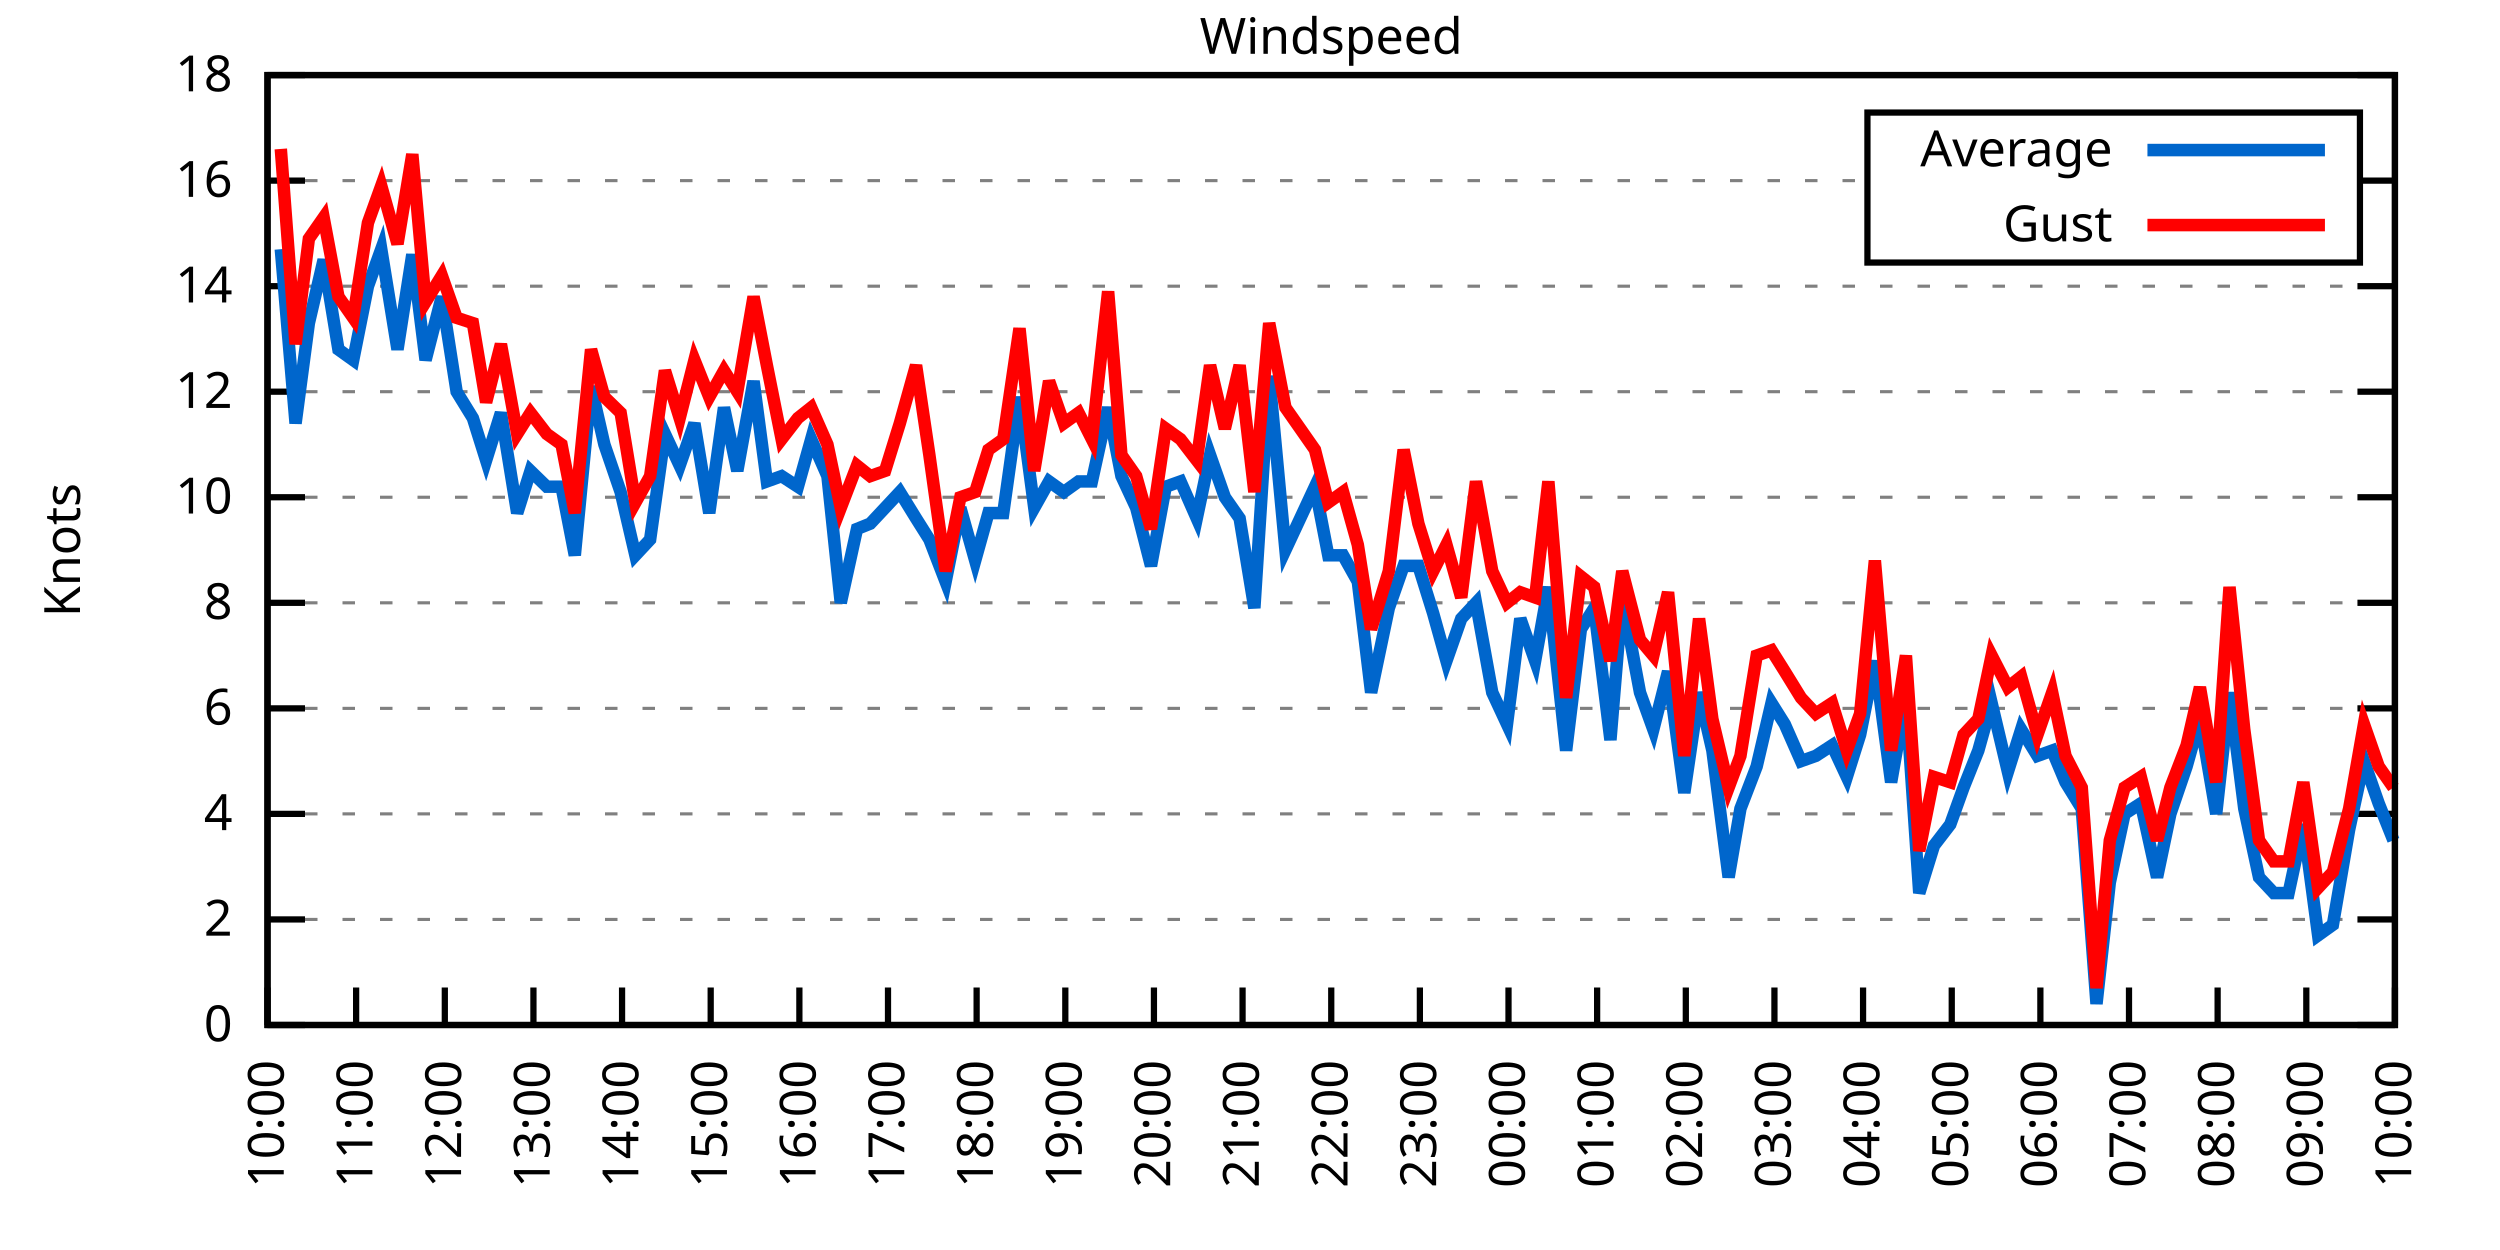
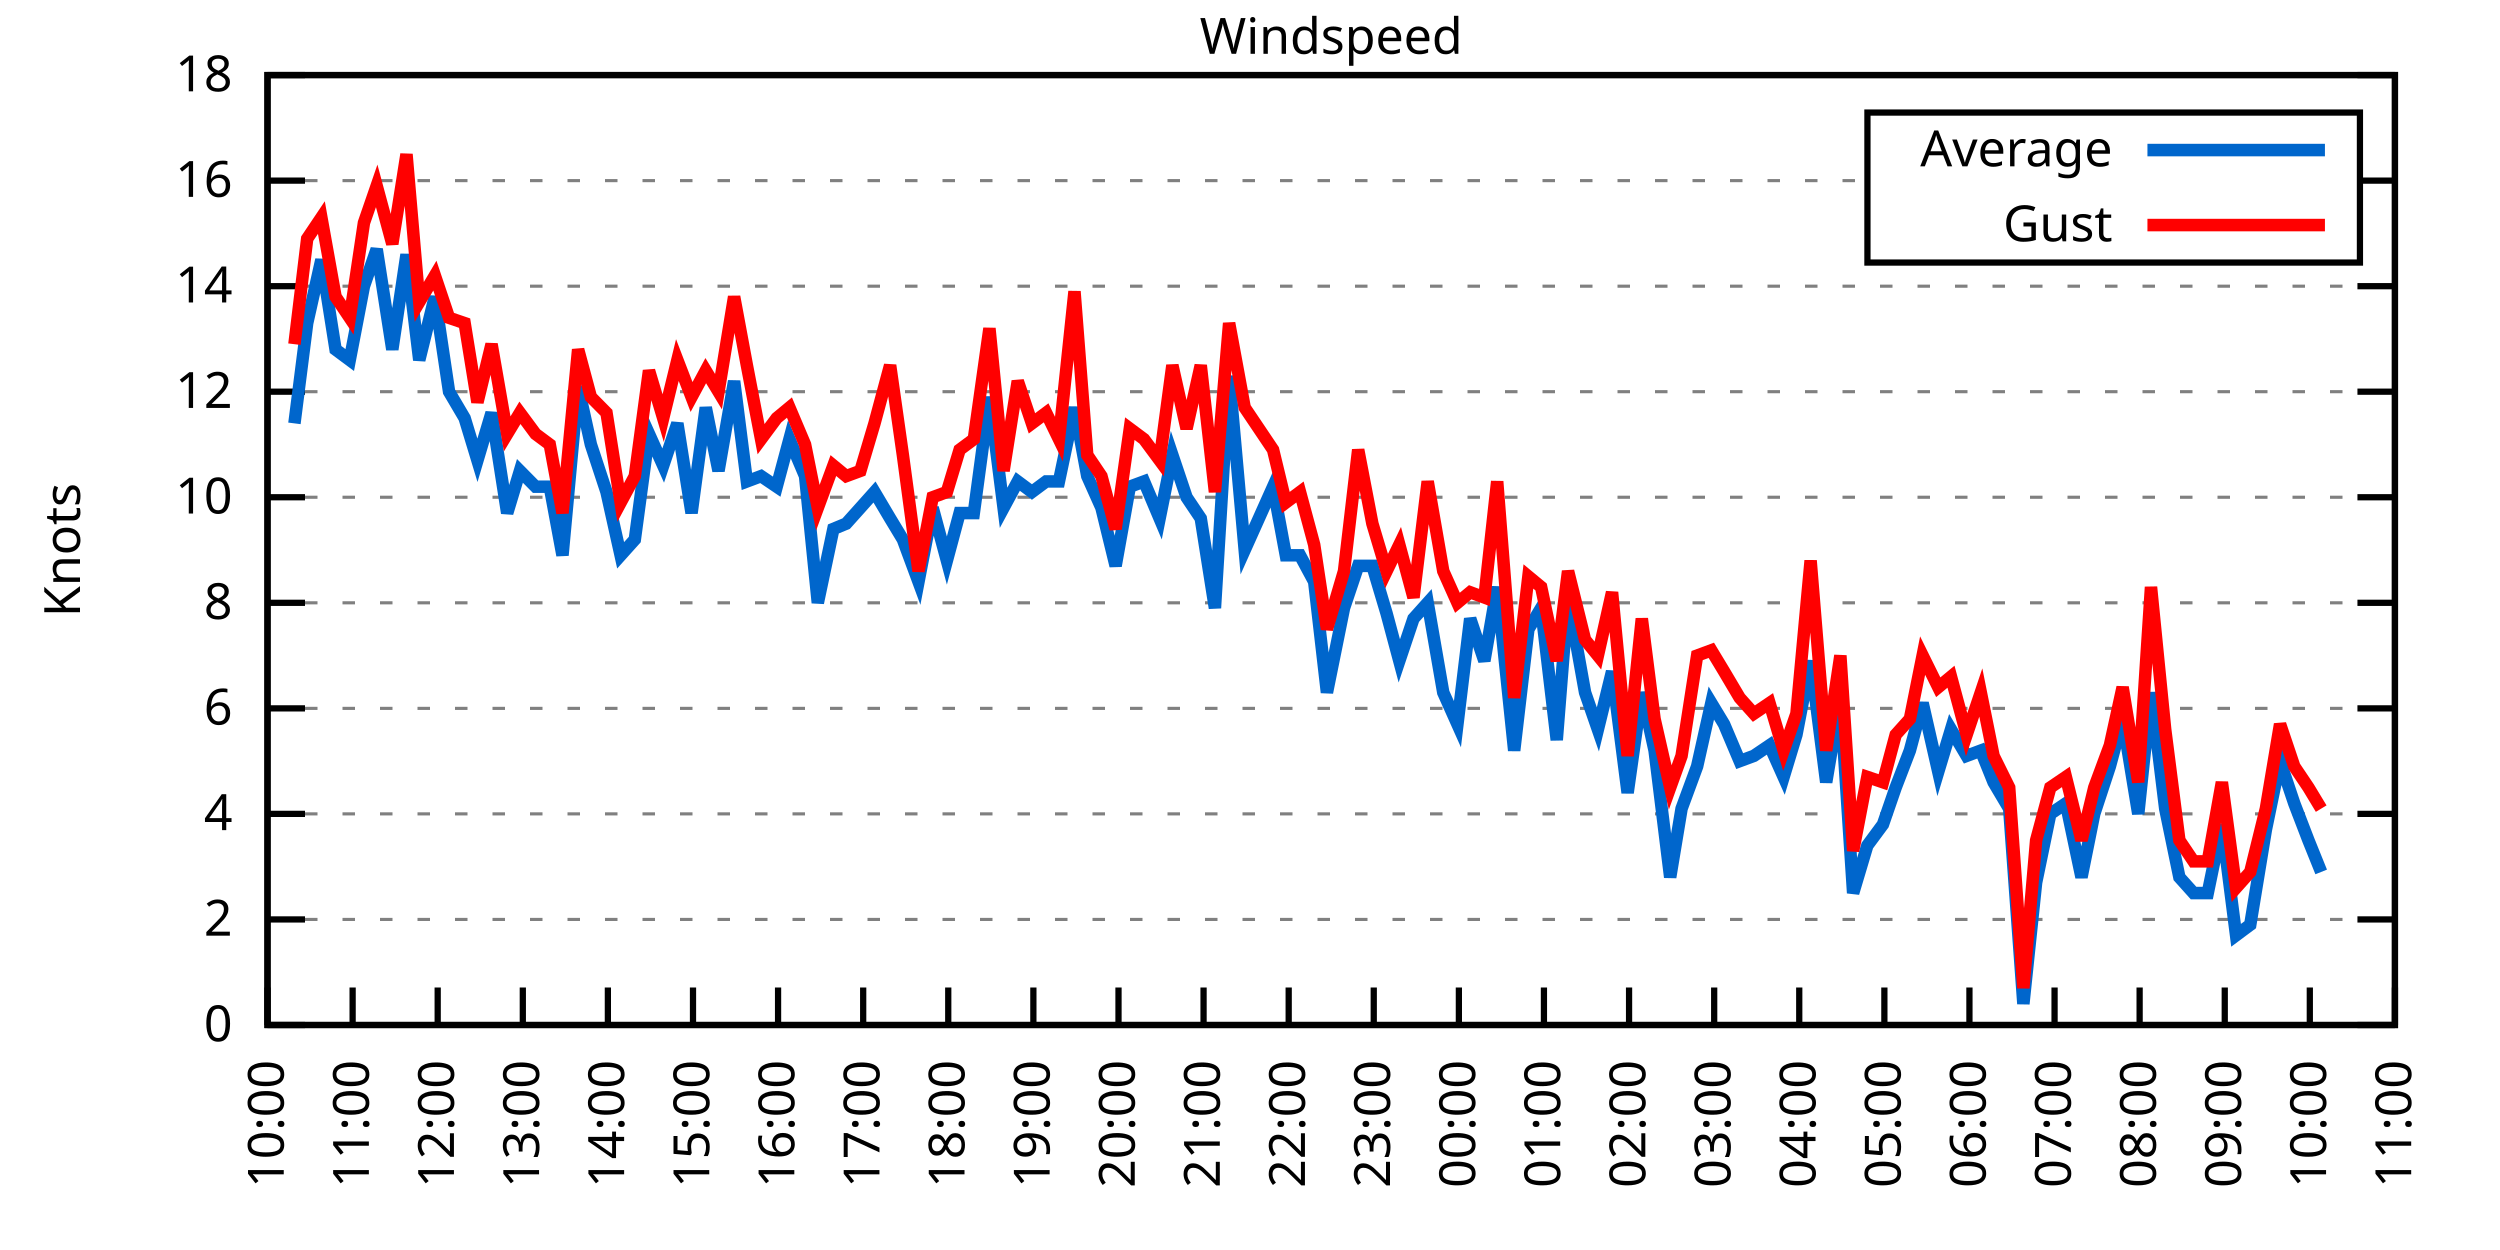
<svg xmlns="http://www.w3.org/2000/svg" xmlns:xlink="http://www.w3.org/1999/xlink" width="400" height="200" viewBox="0 0 400 200">
  <g id="gnuplot_canvas">
    <rect x="0" y="0" width="400" height="200" fill="none" />
    <defs>
      <circle id="gpDot" r="0.5" stroke-width="0.5" stroke="currentColor" />
      <path id="gpPt0" stroke-width="0.333" stroke="currentColor" d="M-1,0 h2 M0,-1 v2" />
      <path id="gpPt1" stroke-width="0.333" stroke="currentColor" d="M-1,-1 L1,1 M1,-1 L-1,1" />
      <path id="gpPt2" stroke-width="0.333" stroke="currentColor" d="M-1,0 L1,0 M0,-1 L0,1 M-1,-1 L1,1 M-1,1 L1,-1" />
      <rect id="gpPt3" stroke-width="0.333" stroke="currentColor" x="-1" y="-1" width="2" height="2" />
      <rect id="gpPt4" stroke-width="0.333" stroke="currentColor" fill="currentColor" x="-1" y="-1" width="2" height="2" />
      <circle id="gpPt5" stroke-width="0.333" stroke="currentColor" cx="0" cy="0" r="1" />
      <use xlink:href="#gpPt5" id="gpPt6" fill="currentColor" stroke="none" />
      <path id="gpPt7" stroke-width="0.333" stroke="currentColor" d="M0,-1.33 L-1.33,0.67 L1.33,0.67 z" />
      <use xlink:href="#gpPt7" id="gpPt8" fill="currentColor" stroke="none" />
      <use xlink:href="#gpPt7" id="gpPt9" stroke="currentColor" transform="rotate(180)" />
      <use xlink:href="#gpPt9" id="gpPt10" fill="currentColor" stroke="none" />
      <use xlink:href="#gpPt3" id="gpPt11" stroke="currentColor" transform="rotate(45)" />
      <use xlink:href="#gpPt11" id="gpPt12" fill="currentColor" stroke="none" />
      <path id="gpPt13" stroke-width="0.333" stroke="currentColor" d="M0,1.330 L1.265,0.411 L0.782,-1.067 L-0.782,-1.076 L-1.265,0.411 z" />
      <use xlink:href="#gpPt13" id="gpPt14" fill="currentColor" stroke="none" />
      <filter id="textbox" filterUnits="objectBoundingBox" x="0" y="0" height="1" width="1">
        <feFlood flood-color="white" flood-opacity="1" result="bgnd" />
        <feComposite in="SourceGraphic" in2="bgnd" operator="atop" />
      </filter>
      <filter id="greybox" filterUnits="objectBoundingBox" x="0" y="0" height="1" width="1">
        <feFlood flood-color="lightgrey" flood-opacity="1" result="grey" />
        <feComposite in="SourceGraphic" in2="grey" operator="atop" />
      </filter>
    </defs>
    <g fill="none" color="white" stroke="currentColor" stroke-width="1.00" stroke-linecap="butt" stroke-linejoin="miter">
</g>
    <g fill="none" color="black" stroke="currentColor" stroke-width="1.00" stroke-linecap="butt" stroke-linejoin="miter">
      <g stroke="none" shape-rendering="crispEdges">
        <polygon fill="rgb(255, 255, 255)" points="42.80,164.00 383.18,164.00 383.18,12.02 42.80,12.02 " />
      </g>
    </g>
    <g fill="none" color="black" stroke="currentColor" stroke-width="1.00" stroke-linecap="butt" stroke-linejoin="miter">
</g>
    <g fill="none" color="black" stroke="black" stroke-width="0.50" stroke-linecap="butt" stroke-linejoin="miter">
</g>
    <g fill="none" color="gray" stroke="currentColor" stroke-width="0.50" stroke-linecap="butt" stroke-linejoin="miter">
      <path stroke="gray" stroke-dasharray="2,4" class="gridline" d="M42.80,164.00 L383.19,164.00  " />
    </g>
    <g fill="none" color="gray" stroke="gray" stroke-width="1.00" stroke-linecap="butt" stroke-linejoin="miter">
</g>
    <g fill="none" color="black" stroke="currentColor" stroke-width="1.00" stroke-linecap="butt" stroke-linejoin="miter">
      <path stroke="black" d="M42.80,164.00 L48.80,164.00 M383.19,164.00 L377.19,164.00  " />
      <g transform="translate(37.20,166.60)" stroke="none" fill="black" font-family="Sans" font-size="8.00" text-anchor="end">
        <text>
          <tspan font-family="Sans"> 0</tspan>
        </text>
      </g>
    </g>
    <g fill="none" color="black" stroke="currentColor" stroke-width="1.00" stroke-linecap="butt" stroke-linejoin="miter">
</g>
    <g fill="none" color="black" stroke="black" stroke-width="0.50" stroke-linecap="butt" stroke-linejoin="miter">
</g>
    <g fill="none" color="gray" stroke="currentColor" stroke-width="0.50" stroke-linecap="butt" stroke-linejoin="miter">
      <path stroke="gray" stroke-dasharray="2,4" class="gridline" d="M42.80,147.11 L383.19,147.11  " />
    </g>
    <g fill="none" color="gray" stroke="gray" stroke-width="1.00" stroke-linecap="butt" stroke-linejoin="miter">
</g>
    <g fill="none" color="black" stroke="currentColor" stroke-width="1.00" stroke-linecap="butt" stroke-linejoin="miter">
      <path stroke="black" d="M42.80,147.11 L48.80,147.11 M383.19,147.11 L377.19,147.11  " />
      <g transform="translate(37.20,149.71)" stroke="none" fill="black" font-family="Sans" font-size="8.00" text-anchor="end">
        <text>
          <tspan font-family="Sans"> 2</tspan>
        </text>
      </g>
    </g>
    <g fill="none" color="black" stroke="currentColor" stroke-width="1.00" stroke-linecap="butt" stroke-linejoin="miter">
</g>
    <g fill="none" color="black" stroke="black" stroke-width="0.50" stroke-linecap="butt" stroke-linejoin="miter">
</g>
    <g fill="none" color="gray" stroke="currentColor" stroke-width="0.50" stroke-linecap="butt" stroke-linejoin="miter">
      <path stroke="gray" stroke-dasharray="2,4" class="gridline" d="M42.80,130.22 L383.19,130.22  " />
    </g>
    <g fill="none" color="gray" stroke="gray" stroke-width="1.00" stroke-linecap="butt" stroke-linejoin="miter">
</g>
    <g fill="none" color="black" stroke="currentColor" stroke-width="1.00" stroke-linecap="butt" stroke-linejoin="miter">
      <path stroke="black" d="M42.80,130.22 L48.80,130.22 M383.19,130.22 L377.19,130.22  " />
      <g transform="translate(37.20,132.82)" stroke="none" fill="black" font-family="Sans" font-size="8.00" text-anchor="end">
        <text>
          <tspan font-family="Sans"> 4</tspan>
        </text>
      </g>
    </g>
    <g fill="none" color="black" stroke="currentColor" stroke-width="1.00" stroke-linecap="butt" stroke-linejoin="miter">
</g>
    <g fill="none" color="black" stroke="black" stroke-width="0.50" stroke-linecap="butt" stroke-linejoin="miter">
</g>
    <g fill="none" color="gray" stroke="currentColor" stroke-width="0.50" stroke-linecap="butt" stroke-linejoin="miter">
      <path stroke="gray" stroke-dasharray="2,4" class="gridline" d="M42.80,113.34 L383.19,113.34  " />
    </g>
    <g fill="none" color="gray" stroke="gray" stroke-width="1.00" stroke-linecap="butt" stroke-linejoin="miter">
</g>
    <g fill="none" color="black" stroke="currentColor" stroke-width="1.00" stroke-linecap="butt" stroke-linejoin="miter">
      <path stroke="black" d="M42.80,113.34 L48.80,113.34 M383.19,113.34 L377.19,113.34  " />
      <g transform="translate(37.20,115.94)" stroke="none" fill="black" font-family="Sans" font-size="8.00" text-anchor="end">
        <text>
          <tspan font-family="Sans"> 6</tspan>
        </text>
      </g>
    </g>
    <g fill="none" color="black" stroke="currentColor" stroke-width="1.00" stroke-linecap="butt" stroke-linejoin="miter">
</g>
    <g fill="none" color="black" stroke="black" stroke-width="0.50" stroke-linecap="butt" stroke-linejoin="miter">
</g>
    <g fill="none" color="gray" stroke="currentColor" stroke-width="0.50" stroke-linecap="butt" stroke-linejoin="miter">
      <path stroke="gray" stroke-dasharray="2,4" class="gridline" d="M42.80,96.45 L383.19,96.45  " />
    </g>
    <g fill="none" color="gray" stroke="gray" stroke-width="1.00" stroke-linecap="butt" stroke-linejoin="miter">
</g>
    <g fill="none" color="black" stroke="currentColor" stroke-width="1.00" stroke-linecap="butt" stroke-linejoin="miter">
      <path stroke="black" d="M42.80,96.45 L48.80,96.45 M383.19,96.45 L377.19,96.45  " />
      <g transform="translate(37.20,99.05)" stroke="none" fill="black" font-family="Sans" font-size="8.00" text-anchor="end">
        <text>
          <tspan font-family="Sans"> 8</tspan>
        </text>
      </g>
    </g>
    <g fill="none" color="black" stroke="currentColor" stroke-width="1.00" stroke-linecap="butt" stroke-linejoin="miter">
</g>
    <g fill="none" color="black" stroke="black" stroke-width="0.50" stroke-linecap="butt" stroke-linejoin="miter">
</g>
    <g fill="none" color="gray" stroke="currentColor" stroke-width="0.50" stroke-linecap="butt" stroke-linejoin="miter">
      <path stroke="gray" stroke-dasharray="2,4" class="gridline" d="M42.80,79.56 L383.19,79.56  " />
    </g>
    <g fill="none" color="gray" stroke="gray" stroke-width="1.00" stroke-linecap="butt" stroke-linejoin="miter">
</g>
    <g fill="none" color="black" stroke="currentColor" stroke-width="1.00" stroke-linecap="butt" stroke-linejoin="miter">
      <path stroke="black" d="M42.80,79.56 L48.80,79.56 M383.19,79.56 L377.19,79.56  " />
      <g transform="translate(37.20,82.16)" stroke="none" fill="black" font-family="Sans" font-size="8.00" text-anchor="end">
        <text>
          <tspan font-family="Sans"> 10</tspan>
        </text>
      </g>
    </g>
    <g fill="none" color="black" stroke="currentColor" stroke-width="1.00" stroke-linecap="butt" stroke-linejoin="miter">
</g>
    <g fill="none" color="black" stroke="black" stroke-width="0.50" stroke-linecap="butt" stroke-linejoin="miter">
</g>
    <g fill="none" color="gray" stroke="currentColor" stroke-width="0.50" stroke-linecap="butt" stroke-linejoin="miter">
      <path stroke="gray" stroke-dasharray="2,4" class="gridline" d="M42.80,62.67 L383.19,62.67  " />
    </g>
    <g fill="none" color="gray" stroke="gray" stroke-width="1.00" stroke-linecap="butt" stroke-linejoin="miter">
</g>
    <g fill="none" color="black" stroke="currentColor" stroke-width="1.00" stroke-linecap="butt" stroke-linejoin="miter">
      <path stroke="black" d="M42.80,62.67 L48.80,62.67 M383.19,62.67 L377.19,62.67  " />
      <g transform="translate(37.20,65.27)" stroke="none" fill="black" font-family="Sans" font-size="8.00" text-anchor="end">
        <text>
          <tspan font-family="Sans"> 12</tspan>
        </text>
      </g>
    </g>
    <g fill="none" color="black" stroke="currentColor" stroke-width="1.00" stroke-linecap="butt" stroke-linejoin="miter">
</g>
    <g fill="none" color="black" stroke="black" stroke-width="0.50" stroke-linecap="butt" stroke-linejoin="miter">
</g>
    <g fill="none" color="gray" stroke="currentColor" stroke-width="0.50" stroke-linecap="butt" stroke-linejoin="miter">
      <path stroke="gray" stroke-dasharray="2,4" class="gridline" d="M42.80,45.79 L383.19,45.79  " />
    </g>
    <g fill="none" color="gray" stroke="gray" stroke-width="1.00" stroke-linecap="butt" stroke-linejoin="miter">
</g>
    <g fill="none" color="black" stroke="currentColor" stroke-width="1.00" stroke-linecap="butt" stroke-linejoin="miter">
      <path stroke="black" d="M42.80,45.79 L48.80,45.79 M383.19,45.79 L377.19,45.79  " />
      <g transform="translate(37.20,48.39)" stroke="none" fill="black" font-family="Sans" font-size="8.00" text-anchor="end">
        <text>
          <tspan font-family="Sans"> 14</tspan>
        </text>
      </g>
    </g>
    <g fill="none" color="black" stroke="currentColor" stroke-width="1.00" stroke-linecap="butt" stroke-linejoin="miter">
</g>
    <g fill="none" color="black" stroke="black" stroke-width="0.50" stroke-linecap="butt" stroke-linejoin="miter">
</g>
    <g fill="none" color="gray" stroke="currentColor" stroke-width="0.50" stroke-linecap="butt" stroke-linejoin="miter">
      <path stroke="gray" stroke-dasharray="2,4" class="gridline" d="M42.80,28.90 L298.79,28.90 M377.59,28.90 L383.19,28.90  " />
    </g>
    <g fill="none" color="gray" stroke="gray" stroke-width="1.00" stroke-linecap="butt" stroke-linejoin="miter">
</g>
    <g fill="none" color="black" stroke="currentColor" stroke-width="1.00" stroke-linecap="butt" stroke-linejoin="miter">
      <path stroke="black" d="M42.80,28.90 L48.80,28.90 M383.19,28.90 L377.19,28.90  " />
      <g transform="translate(37.20,31.50)" stroke="none" fill="black" font-family="Sans" font-size="8.00" text-anchor="end">
        <text>
          <tspan font-family="Sans"> 16</tspan>
        </text>
      </g>
    </g>
    <g fill="none" color="black" stroke="currentColor" stroke-width="1.00" stroke-linecap="butt" stroke-linejoin="miter">
</g>
    <g fill="none" color="black" stroke="black" stroke-width="0.50" stroke-linecap="butt" stroke-linejoin="miter">
</g>
    <g fill="none" color="gray" stroke="currentColor" stroke-width="0.50" stroke-linecap="butt" stroke-linejoin="miter">
      <path stroke="gray" stroke-dasharray="2,4" class="gridline" d="M42.80,12.01 L383.19,12.01  " />
    </g>
    <g fill="none" color="gray" stroke="gray" stroke-width="1.00" stroke-linecap="butt" stroke-linejoin="miter">
</g>
    <g fill="none" color="black" stroke="currentColor" stroke-width="1.00" stroke-linecap="butt" stroke-linejoin="miter">
      <path stroke="black" d="M42.80,12.01 L48.80,12.01 M383.19,12.01 L377.19,12.01  " />
      <g transform="translate(37.20,14.61)" stroke="none" fill="black" font-family="Sans" font-size="8.00" text-anchor="end">
        <text>
          <tspan font-family="Sans"> 18</tspan>
        </text>
      </g>
    </g>
    <g fill="none" color="black" stroke="currentColor" stroke-width="1.00" stroke-linecap="butt" stroke-linejoin="miter">
      <path stroke="black" d="M42.80,164.00 L42.80,158.00  " />
      <g transform="translate(45.40,169.60) rotate(270.00)" stroke="none" fill="black" font-family="Sans" font-size="8.00" text-anchor="end">
        <text>
          <tspan font-family="Sans">10:00</tspan>
        </text>
      </g>
    </g>
    <g fill="none" color="black" stroke="currentColor" stroke-width="1.00" stroke-linecap="butt" stroke-linejoin="miter">
-       <path stroke="black" d="M56.98,164.00 L56.98,158.00  " />
-       <g transform="translate(59.58,169.60) rotate(270.00)" stroke="none" fill="black" font-family="Sans" font-size="8.00" text-anchor="end">
+       <path stroke="black" d="M56.42,164.00 L56.42,158.00  " />
+       <g transform="translate(59.02,169.60) rotate(270.00)" stroke="none" fill="black" font-family="Sans" font-size="8.00" text-anchor="end">
        <text>
          <tspan font-family="Sans">11:00</tspan>
        </text>
      </g>
    </g>
    <g fill="none" color="black" stroke="currentColor" stroke-width="1.00" stroke-linecap="butt" stroke-linejoin="miter">
-       <path stroke="black" d="M71.17,164.00 L71.17,158.00  " />
-       <g transform="translate(73.77,169.60) rotate(270.00)" stroke="none" fill="black" font-family="Sans" font-size="8.00" text-anchor="end">
+       <path stroke="black" d="M70.03,164.00 L70.03,158.00  " />
+       <g transform="translate(72.63,169.60) rotate(270.00)" stroke="none" fill="black" font-family="Sans" font-size="8.00" text-anchor="end">
        <text>
          <tspan font-family="Sans">12:00</tspan>
        </text>
      </g>
    </g>
    <g fill="none" color="black" stroke="currentColor" stroke-width="1.00" stroke-linecap="butt" stroke-linejoin="miter">
-       <path stroke="black" d="M85.35,164.00 L85.35,158.00  " />
-       <g transform="translate(87.95,169.60) rotate(270.00)" stroke="none" fill="black" font-family="Sans" font-size="8.00" text-anchor="end">
+       <path stroke="black" d="M83.65,164.00 L83.65,158.00  " />
+       <g transform="translate(86.25,169.60) rotate(270.00)" stroke="none" fill="black" font-family="Sans" font-size="8.00" text-anchor="end">
        <text>
          <tspan font-family="Sans">13:00</tspan>
        </text>
      </g>
    </g>
    <g fill="none" color="black" stroke="currentColor" stroke-width="1.00" stroke-linecap="butt" stroke-linejoin="miter">
-       <path stroke="black" d="M99.53,164.00 L99.53,158.00  " />
-       <g transform="translate(102.13,169.60) rotate(270.00)" stroke="none" fill="black" font-family="Sans" font-size="8.00" text-anchor="end">
+       <path stroke="black" d="M97.26,164.00 L97.26,158.00  " />
+       <g transform="translate(99.86,169.60) rotate(270.00)" stroke="none" fill="black" font-family="Sans" font-size="8.00" text-anchor="end">
        <text>
          <tspan font-family="Sans">14:00</tspan>
        </text>
      </g>
    </g>
    <g fill="none" color="black" stroke="currentColor" stroke-width="1.00" stroke-linecap="butt" stroke-linejoin="miter">
-       <path stroke="black" d="M113.71,164.00 L113.71,158.00  " />
-       <g transform="translate(116.31,169.60) rotate(270.00)" stroke="none" fill="black" font-family="Sans" font-size="8.00" text-anchor="end">
+       <path stroke="black" d="M110.88,164.00 L110.88,158.00  " />
+       <g transform="translate(113.48,169.60) rotate(270.00)" stroke="none" fill="black" font-family="Sans" font-size="8.00" text-anchor="end">
        <text>
          <tspan font-family="Sans">15:00</tspan>
        </text>
      </g>
    </g>
    <g fill="none" color="black" stroke="currentColor" stroke-width="1.00" stroke-linecap="butt" stroke-linejoin="miter">
-       <path stroke="black" d="M127.90,164.00 L127.90,158.00  " />
-       <g transform="translate(130.50,169.60) rotate(270.00)" stroke="none" fill="black" font-family="Sans" font-size="8.00" text-anchor="end">
+       <path stroke="black" d="M124.49,164.00 L124.49,158.00  " />
+       <g transform="translate(127.09,169.60) rotate(270.00)" stroke="none" fill="black" font-family="Sans" font-size="8.00" text-anchor="end">
        <text>
          <tspan font-family="Sans">16:00</tspan>
        </text>
      </g>
    </g>
    <g fill="none" color="black" stroke="currentColor" stroke-width="1.00" stroke-linecap="butt" stroke-linejoin="miter">
-       <path stroke="black" d="M142.08,164.00 L142.08,158.00  " />
-       <g transform="translate(144.68,169.60) rotate(270.00)" stroke="none" fill="black" font-family="Sans" font-size="8.00" text-anchor="end">
+       <path stroke="black" d="M138.11,164.00 L138.11,158.00  " />
+       <g transform="translate(140.71,169.60) rotate(270.00)" stroke="none" fill="black" font-family="Sans" font-size="8.00" text-anchor="end">
        <text>
          <tspan font-family="Sans">17:00</tspan>
        </text>
      </g>
    </g>
    <g fill="none" color="black" stroke="currentColor" stroke-width="1.00" stroke-linecap="butt" stroke-linejoin="miter">
-       <path stroke="black" d="M156.26,164.00 L156.26,158.00  " />
-       <g transform="translate(158.86,169.60) rotate(270.00)" stroke="none" fill="black" font-family="Sans" font-size="8.00" text-anchor="end">
+       <path stroke="black" d="M151.72,164.00 L151.72,158.00  " />
+       <g transform="translate(154.32,169.60) rotate(270.00)" stroke="none" fill="black" font-family="Sans" font-size="8.00" text-anchor="end">
        <text>
          <tspan font-family="Sans">18:00</tspan>
        </text>
      </g>
    </g>
    <g fill="none" color="black" stroke="currentColor" stroke-width="1.00" stroke-linecap="butt" stroke-linejoin="miter">
-       <path stroke="black" d="M170.45,164.00 L170.45,158.00  " />
-       <g transform="translate(173.05,169.60) rotate(270.00)" stroke="none" fill="black" font-family="Sans" font-size="8.00" text-anchor="end">
+       <path stroke="black" d="M165.34,164.00 L165.34,158.00  " />
+       <g transform="translate(167.94,169.60) rotate(270.00)" stroke="none" fill="black" font-family="Sans" font-size="8.00" text-anchor="end">
        <text>
          <tspan font-family="Sans">19:00</tspan>
        </text>
      </g>
    </g>
    <g fill="none" color="black" stroke="currentColor" stroke-width="1.00" stroke-linecap="butt" stroke-linejoin="miter">
-       <path stroke="black" d="M184.63,164.00 L184.63,158.00  " />
-       <g transform="translate(187.23,169.60) rotate(270.00)" stroke="none" fill="black" font-family="Sans" font-size="8.00" text-anchor="end">
+       <path stroke="black" d="M178.96,164.00 L178.96,158.00  " />
+       <g transform="translate(181.56,169.60) rotate(270.00)" stroke="none" fill="black" font-family="Sans" font-size="8.00" text-anchor="end">
        <text>
          <tspan font-family="Sans">20:00</tspan>
        </text>
      </g>
    </g>
    <g fill="none" color="black" stroke="currentColor" stroke-width="1.00" stroke-linecap="butt" stroke-linejoin="miter">
-       <path stroke="black" d="M198.81,164.00 L198.81,158.00  " />
-       <g transform="translate(201.41,169.60) rotate(270.00)" stroke="none" fill="black" font-family="Sans" font-size="8.00" text-anchor="end">
+       <path stroke="black" d="M192.57,164.00 L192.57,158.00  " />
+       <g transform="translate(195.17,169.60) rotate(270.00)" stroke="none" fill="black" font-family="Sans" font-size="8.00" text-anchor="end">
        <text>
          <tspan font-family="Sans">21:00</tspan>
        </text>
      </g>
    </g>
    <g fill="none" color="black" stroke="currentColor" stroke-width="1.00" stroke-linecap="butt" stroke-linejoin="miter">
-       <path stroke="black" d="M213.00,164.00 L213.00,158.00  " />
-       <g transform="translate(215.60,169.60) rotate(270.00)" stroke="none" fill="black" font-family="Sans" font-size="8.00" text-anchor="end">
+       <path stroke="black" d="M206.19,164.00 L206.19,158.00  " />
+       <g transform="translate(208.79,169.60) rotate(270.00)" stroke="none" fill="black" font-family="Sans" font-size="8.00" text-anchor="end">
        <text>
          <tspan font-family="Sans">22:00</tspan>
        </text>
      </g>
    </g>
    <g fill="none" color="black" stroke="currentColor" stroke-width="1.00" stroke-linecap="butt" stroke-linejoin="miter">
-       <path stroke="black" d="M227.18,164.00 L227.18,158.00  " />
-       <g transform="translate(229.78,169.60) rotate(270.00)" stroke="none" fill="black" font-family="Sans" font-size="8.00" text-anchor="end">
+       <path stroke="black" d="M219.80,164.00 L219.80,158.00  " />
+       <g transform="translate(222.40,169.60) rotate(270.00)" stroke="none" fill="black" font-family="Sans" font-size="8.00" text-anchor="end">
        <text>
          <tspan font-family="Sans">23:00</tspan>
        </text>
      </g>
    </g>
    <g fill="none" color="black" stroke="currentColor" stroke-width="1.00" stroke-linecap="butt" stroke-linejoin="miter">
-       <path stroke="black" d="M241.36,164.00 L241.36,158.00  " />
-       <g transform="translate(243.96,169.60) rotate(270.00)" stroke="none" fill="black" font-family="Sans" font-size="8.00" text-anchor="end">
+       <path stroke="black" d="M233.42,164.00 L233.42,158.00  " />
+       <g transform="translate(236.02,169.60) rotate(270.00)" stroke="none" fill="black" font-family="Sans" font-size="8.00" text-anchor="end">
        <text>
          <tspan font-family="Sans">00:00</tspan>
        </text>
      </g>
    </g>
    <g fill="none" color="black" stroke="currentColor" stroke-width="1.00" stroke-linecap="butt" stroke-linejoin="miter">
-       <path stroke="black" d="M255.54,164.00 L255.54,158.00  " />
-       <g transform="translate(258.14,169.60) rotate(270.00)" stroke="none" fill="black" font-family="Sans" font-size="8.00" text-anchor="end">
+       <path stroke="black" d="M247.03,164.00 L247.03,158.00  " />
+       <g transform="translate(249.63,169.60) rotate(270.00)" stroke="none" fill="black" font-family="Sans" font-size="8.00" text-anchor="end">
        <text>
          <tspan font-family="Sans">01:00</tspan>
        </text>
      </g>
    </g>
    <g fill="none" color="black" stroke="currentColor" stroke-width="1.00" stroke-linecap="butt" stroke-linejoin="miter">
-       <path stroke="black" d="M269.73,164.00 L269.73,158.00  " />
-       <g transform="translate(272.33,169.60) rotate(270.00)" stroke="none" fill="black" font-family="Sans" font-size="8.00" text-anchor="end">
+       <path stroke="black" d="M260.65,164.00 L260.65,158.00  " />
+       <g transform="translate(263.25,169.60) rotate(270.00)" stroke="none" fill="black" font-family="Sans" font-size="8.00" text-anchor="end">
        <text>
          <tspan font-family="Sans">02:00</tspan>
        </text>
      </g>
    </g>
    <g fill="none" color="black" stroke="currentColor" stroke-width="1.00" stroke-linecap="butt" stroke-linejoin="miter">
-       <path stroke="black" d="M283.91,164.00 L283.91,158.00  " />
-       <g transform="translate(286.51,169.60) rotate(270.00)" stroke="none" fill="black" font-family="Sans" font-size="8.00" text-anchor="end">
+       <path stroke="black" d="M274.27,164.00 L274.27,158.00  " />
+       <g transform="translate(276.87,169.60) rotate(270.00)" stroke="none" fill="black" font-family="Sans" font-size="8.00" text-anchor="end">
        <text>
          <tspan font-family="Sans">03:00</tspan>
        </text>
      </g>
    </g>
    <g fill="none" color="black" stroke="currentColor" stroke-width="1.00" stroke-linecap="butt" stroke-linejoin="miter">
-       <path stroke="black" d="M298.09,164.00 L298.09,158.00  " />
-       <g transform="translate(300.69,169.60) rotate(270.00)" stroke="none" fill="black" font-family="Sans" font-size="8.00" text-anchor="end">
+       <path stroke="black" d="M287.88,164.00 L287.88,158.00  " />
+       <g transform="translate(290.48,169.60) rotate(270.00)" stroke="none" fill="black" font-family="Sans" font-size="8.00" text-anchor="end">
        <text>
          <tspan font-family="Sans">04:00</tspan>
        </text>
      </g>
    </g>
    <g fill="none" color="black" stroke="currentColor" stroke-width="1.00" stroke-linecap="butt" stroke-linejoin="miter">
-       <path stroke="black" d="M312.28,164.00 L312.28,158.00  " />
-       <g transform="translate(314.88,169.60) rotate(270.00)" stroke="none" fill="black" font-family="Sans" font-size="8.00" text-anchor="end">
+       <path stroke="black" d="M301.50,164.00 L301.50,158.00  " />
+       <g transform="translate(304.10,169.60) rotate(270.00)" stroke="none" fill="black" font-family="Sans" font-size="8.00" text-anchor="end">
        <text>
          <tspan font-family="Sans">05:00</tspan>
        </text>
      </g>
    </g>
    <g fill="none" color="black" stroke="currentColor" stroke-width="1.00" stroke-linecap="butt" stroke-linejoin="miter">
-       <path stroke="black" d="M326.46,164.00 L326.46,158.00  " />
-       <g transform="translate(329.06,169.60) rotate(270.00)" stroke="none" fill="black" font-family="Sans" font-size="8.00" text-anchor="end">
+       <path stroke="black" d="M315.11,164.00 L315.11,158.00  " />
+       <g transform="translate(317.71,169.60) rotate(270.00)" stroke="none" fill="black" font-family="Sans" font-size="8.00" text-anchor="end">
        <text>
          <tspan font-family="Sans">06:00</tspan>
        </text>
      </g>
    </g>
    <g fill="none" color="black" stroke="currentColor" stroke-width="1.00" stroke-linecap="butt" stroke-linejoin="miter">
-       <path stroke="black" d="M340.64,164.00 L340.64,158.00  " />
-       <g transform="translate(343.24,169.60) rotate(270.00)" stroke="none" fill="black" font-family="Sans" font-size="8.00" text-anchor="end">
+       <path stroke="black" d="M328.73,164.00 L328.73,158.00  " />
+       <g transform="translate(331.33,169.60) rotate(270.00)" stroke="none" fill="black" font-family="Sans" font-size="8.00" text-anchor="end">
        <text>
          <tspan font-family="Sans">07:00</tspan>
        </text>
      </g>
    </g>
    <g fill="none" color="black" stroke="currentColor" stroke-width="1.00" stroke-linecap="butt" stroke-linejoin="miter">
-       <path stroke="black" d="M354.82,164.00 L354.82,158.00  " />
-       <g transform="translate(357.42,169.60) rotate(270.00)" stroke="none" fill="black" font-family="Sans" font-size="8.00" text-anchor="end">
+       <path stroke="black" d="M342.34,164.00 L342.34,158.00  " />
+       <g transform="translate(344.94,169.60) rotate(270.00)" stroke="none" fill="black" font-family="Sans" font-size="8.00" text-anchor="end">
        <text>
          <tspan font-family="Sans">08:00</tspan>
        </text>
      </g>
    </g>
    <g fill="none" color="black" stroke="currentColor" stroke-width="1.00" stroke-linecap="butt" stroke-linejoin="miter">
-       <path stroke="black" d="M369.01,164.00 L369.01,158.00  " />
-       <g transform="translate(371.61,169.60) rotate(270.00)" stroke="none" fill="black" font-family="Sans" font-size="8.00" text-anchor="end">
+       <path stroke="black" d="M355.96,164.00 L355.96,158.00  " />
+       <g transform="translate(358.56,169.60) rotate(270.00)" stroke="none" fill="black" font-family="Sans" font-size="8.00" text-anchor="end">
        <text>
          <tspan font-family="Sans">09:00</tspan>
+         </text>
+       </g>
+     </g>
+     <g fill="none" color="black" stroke="currentColor" stroke-width="1.00" stroke-linecap="butt" stroke-linejoin="miter">
+       <path stroke="black" d="M369.57,164.00 L369.57,158.00  " />
+       <g transform="translate(372.17,169.60) rotate(270.00)" stroke="none" fill="black" font-family="Sans" font-size="8.00" text-anchor="end">
+         <text>
+           <tspan font-family="Sans">10:00</tspan>
        </text>
      </g>
    </g>
    <g fill="none" color="black" stroke="currentColor" stroke-width="1.00" stroke-linecap="butt" stroke-linejoin="miter">
      <path stroke="black" d="M383.19,164.00 L383.19,158.00  " />
      <g transform="translate(385.79,169.60) rotate(270.00)" stroke="none" fill="black" font-family="Sans" font-size="8.00" text-anchor="end">
        <text>
-           <tspan font-family="Sans">10:00</tspan>
+           <tspan font-family="Sans">11:00</tspan>
        </text>
      </g>
    </g>
    <g fill="none" color="black" stroke="currentColor" stroke-width="1.00" stroke-linecap="butt" stroke-linejoin="miter">
</g>
    <g fill="none" color="black" stroke="currentColor" stroke-width="1.00" stroke-linecap="butt" stroke-linejoin="miter">
      <path stroke="black" d="M42.80,12.01 L42.80,164.00 L383.19,164.00 L383.19,12.01 L42.80,12.01 Z  " />
    </g>
    <g fill="none" color="black" stroke="currentColor" stroke-width="1.00" stroke-linecap="butt" stroke-linejoin="miter">
</g>
    <g fill="none" color="black" stroke="currentColor" stroke-width="1.00" stroke-linecap="butt" stroke-linejoin="miter">
      <path stroke="black" d="M298.79,42.01 L298.79,18.01 L377.59,18.01 L377.59,42.01 L298.79,42.01 Z  " />
    </g>
    <g id="Windspeed_plot_1">
      <g fill="none" color="white" stroke="black" stroke-width="2.00" stroke-linecap="butt" stroke-linejoin="miter">
</g>
      <g fill="none" color="black" stroke="currentColor" stroke-width="2.00" stroke-linecap="butt" stroke-linejoin="miter">
        <g transform="translate(337.99,26.61)" stroke="none" fill="black" font-family="Sans" font-size="8.00" text-anchor="end">
          <text>
            <tspan font-family="Sans">Average</tspan>
          </text>
        </g>
      </g>
      <g fill="none" color="black" stroke="currentColor" stroke-width="2.00" stroke-linecap="butt" stroke-linejoin="miter">
-         <path stroke="rgb(  0, 102, 204)" d="M343.59,24.01 L371.99,24.01 M44.93,39.87 L47.29,67.74 L49.42,51.70 L51.78,41.56 L54.15,55.92 L56.51,57.61   L58.87,45.79 L61.00,39.87 L63.60,55.92 L65.97,40.72 L68.09,57.61 L70.69,47.47 L73.06,62.67 L75.66,66.90   L77.78,73.65 L80.15,66.05 L82.75,82.09 L84.88,75.34 L87.48,77.87 L89.84,77.87 L91.97,88.85 L94.57,61.83   L96.70,71.12 L99.30,78.72 L101.66,88.85 L104.02,86.32 L106.39,69.43 L108.75,74.49 L111.11,67.74 L113.48,82.09   L115.84,65.21 L117.97,75.34 L120.57,60.98 L122.70,77.03 L125.06,76.18 L127.66,77.87 L129.79,70.27 L132.39,76.18   L134.52,96.45 L137.12,84.63 L139.24,83.78 L141.61,81.25 L143.97,78.72 L146.57,82.94 L148.70,86.32 L151.30,93.07   L153.66,81.25 L156.03,89.69 L158.15,82.09 L160.52,82.09 L163.12,63.52 L165.48,81.25 L167.85,77.03 L170.21,78.72   L172.57,77.03 L174.70,77.03 L177.30,65.21 L179.43,76.18 L181.79,81.25 L184.16,90.54 L186.52,77.87 L188.88,77.03   L191.48,82.94 L193.61,72.81 L195.98,79.56 L198.34,82.94 L200.70,97.29 L203.07,60.14 L205.67,88.00 L208.03,82.94   L210.39,77.87 L212.52,88.85 L214.89,88.85 L217.25,93.07 L219.38,110.80 L222.21,97.29 L224.58,90.54 L226.94,90.54   L229.31,98.14 L231.43,105.74 L233.80,98.98 L236.16,96.45 L238.76,110.80 L241.12,115.87 L243.25,98.98 L245.62,105.74   L247.74,93.92 L250.58,120.09 L252.94,100.67 L255.07,97.29 L257.67,118.40 L259.56,95.60 L262.40,110.80 L264.53,116.71   L266.89,107.43 L269.49,126.85 L271.85,110.80 L273.98,120.09 L276.58,140.36 L278.47,129.38 L281.07,122.62 L283.44,112.49   L285.56,115.87 L288.16,121.78 L290.53,120.94 L293.13,119.25 L295.49,124.31 L297.62,117.56 L299.98,105.74 L302.58,125.16   L304.95,111.65 L307.08,142.89 L309.44,135.29 L312.04,131.91 L314.17,126.00 L316.53,120.09 L318.66,112.49 L321.26,123.47   L323.39,116.71 L325.99,120.94 L328.35,120.09 L330.48,125.16 L333.08,129.38 L335.44,160.62 L337.57,141.20 L339.93,130.22   L342.53,128.54 L345.13,140.36 L347.26,130.22 L349.86,122.62 L351.99,115.03 L354.59,130.22 L356.72,110.80 L359.08,129.38   L361.44,140.36 L363.81,142.89 L366.17,142.89 L368.53,131.91 L370.90,149.65 L373.26,147.96 L375.86,132.76 L378.23,121.78   L380.59,128.54 L382.95,134.45  " />
+         <path stroke="rgb(  0, 102, 204)" d="M343.59,24.01 L371.99,24.01 M47.11,67.74 L49.15,51.70 L51.42,41.56 L53.69,55.92 L55.96,57.61 L58.23,45.79   L60.27,39.87 L62.77,55.92 L65.04,40.72 L67.08,57.61 L69.58,47.47 L71.85,62.67 L74.34,66.90 L76.39,73.65   L78.65,66.05 L81.15,82.09 L83.19,75.34 L85.69,77.87 L87.96,77.87 L90.00,88.85 L92.50,61.83 L94.54,71.12   L97.04,78.72 L99.30,88.85 L101.57,86.32 L103.84,69.43 L106.11,74.49 L108.38,67.74 L110.65,82.09 L112.92,65.21   L114.96,75.34 L117.46,60.98 L119.50,77.03 L121.77,76.18 L124.27,77.87 L126.31,70.27 L128.81,76.18 L130.85,96.45   L133.34,84.63 L135.39,83.78 L137.66,81.25 L139.92,78.72 L142.42,82.94 L144.46,86.32 L146.96,93.07 L149.23,81.25   L151.50,89.69 L153.54,82.09 L155.81,82.09 L158.31,63.52 L160.57,81.25 L162.84,77.03 L165.11,78.72 L167.38,77.03   L169.43,77.03 L171.92,65.21 L173.96,76.18 L176.23,81.25 L178.50,90.54 L180.77,77.87 L183.04,77.03 L185.54,82.94   L187.58,72.81 L189.85,79.56 L192.12,82.94 L194.39,97.29 L196.66,60.14 L199.15,88.00 L201.42,82.94 L203.69,77.87   L205.73,88.85 L208.00,88.85 L210.27,93.07 L212.31,110.80 L215.04,97.29 L217.31,90.54 L219.58,90.54 L221.85,98.14   L223.89,105.74 L226.16,98.98 L228.43,96.45 L230.92,110.80 L233.19,115.87 L235.23,98.98 L237.50,105.74 L239.55,93.92   L242.27,120.09 L244.54,100.67 L246.58,97.29 L249.08,118.40 L250.89,95.60 L253.61,110.80 L255.66,116.71 L257.93,107.43   L260.42,126.85 L262.69,110.80 L264.73,120.09 L267.23,140.36 L269.05,129.38 L271.54,122.62 L273.81,112.49 L275.85,115.87   L278.35,121.78 L280.62,120.94 L283.12,119.25 L285.38,124.31 L287.43,117.56 L289.70,105.74 L292.19,125.16 L294.46,111.65   L296.50,142.89 L298.77,135.29 L301.27,131.91 L303.31,126.00 L305.58,120.09 L307.62,112.49 L310.12,123.47 L312.16,116.71   L314.66,120.94 L316.93,120.09 L318.97,125.16 L321.47,129.38 L323.74,160.62 L325.78,141.20 L328.05,130.22 L330.54,128.54   L333.04,140.36 L335.08,130.22 L337.58,122.62 L339.62,115.03 L342.12,130.22 L344.16,110.80 L346.43,129.38 L348.70,140.36   L350.97,142.89 L353.24,142.89 L355.50,131.91 L357.77,149.65 L360.04,147.96 L362.54,132.76 L364.81,121.78 L367.08,128.54   L369.35,134.45 L371.39,139.51  " />
      </g>
    </g>
    <g id="Windspeed_plot_2">
      <g fill="none" color="black" stroke="currentColor" stroke-width="2.00" stroke-linecap="butt" stroke-linejoin="miter">
        <g transform="translate(337.99,38.61)" stroke="none" fill="black" font-family="Sans" font-size="8.00" text-anchor="end">
          <text>
            <tspan font-family="Sans">Gust</tspan>
          </text>
        </g>
      </g>
      <g fill="none" color="black" stroke="currentColor" stroke-width="2.00" stroke-linecap="butt" stroke-linejoin="miter">
-         <path stroke="rgb(255,   0,   0)" d="M343.59,36.01 L371.99,36.01 M44.93,23.83 L47.29,55.07 L49.42,38.19 L51.78,34.81 L54.15,47.47 L56.51,50.85   L58.87,35.65 L61.00,29.74 L63.60,39.03 L65.97,24.68 L68.09,48.32 L70.69,44.10 L73.06,50.85 L75.66,51.70   L77.78,64.36 L80.15,55.07 L82.75,69.43 L84.88,66.05 L87.48,69.43 L89.84,71.12 L91.97,82.09 L94.57,55.92   L96.70,63.52 L99.30,66.05 L101.66,80.41 L104.02,76.18 L106.39,59.30 L108.75,66.90 L111.11,57.61 L113.48,63.52   L115.84,59.30 L117.97,62.67 L120.57,47.47 L122.70,58.45 L125.06,70.27 L127.66,66.90 L129.79,65.21 L132.39,71.12   L134.52,81.25 L137.12,74.49 L139.24,76.18 L141.61,75.34 L143.97,67.74 L146.57,58.45 L148.70,72.81 L151.30,91.38   L153.66,79.56 L156.03,78.72 L158.15,71.96 L160.52,70.27 L163.12,52.54 L165.48,75.34 L167.85,60.98 L170.21,67.74   L172.57,66.05 L174.70,70.27 L177.30,46.63 L179.43,72.81 L181.79,76.18 L184.16,84.63 L186.52,68.58 L188.88,70.27   L191.48,73.65 L193.61,58.45 L195.98,68.58 L198.34,58.45 L200.70,78.72 L203.07,51.70 L205.67,65.21 L208.03,68.58   L210.39,71.96 L212.52,80.41 L214.89,78.72 L217.25,87.16 L219.38,100.67 L222.21,91.38 L224.58,71.96 L226.94,83.78   L229.31,91.38 L231.43,87.16 L233.80,95.60 L236.16,77.03 L238.76,91.38 L241.12,96.45 L243.25,94.76 L245.62,95.60   L247.74,77.03 L250.58,111.65 L252.94,92.23 L255.07,93.92 L257.67,105.74 L259.56,91.38 L262.40,102.36 L264.53,104.89   L266.89,94.76 L269.49,120.94 L271.85,98.98 L273.98,115.03 L276.58,126.00 L278.47,120.94 L281.07,104.89 L283.44,104.05   L285.56,107.43 L288.16,111.65 L290.53,114.18 L293.13,112.49 L295.49,120.09 L297.62,114.18 L299.98,89.69 L302.58,120.09   L304.95,104.89 L307.08,136.14 L309.44,124.31 L312.04,125.16 L314.17,117.56 L316.53,115.03 L318.66,104.89 L321.26,109.96   L323.39,108.27 L325.99,117.56 L328.35,110.80 L330.48,120.94 L333.08,126.00 L335.44,158.09 L337.57,134.45 L339.93,126.00   L342.53,124.31 L345.13,134.45 L347.26,126.00 L349.86,119.25 L351.99,109.96 L354.59,125.16 L356.72,93.92 L359.08,116.71   L361.44,134.45 L363.81,137.82 L366.17,137.82 L368.53,125.16 L370.90,142.05 L373.26,139.51 L375.86,129.38 L378.23,115.87   L380.59,122.62 L382.95,126.00  " />
+         <path stroke="rgb(255,   0,   0)" d="M343.59,36.01 L371.99,36.01 M47.11,55.07 L49.15,38.19 L51.42,34.81 L53.69,47.47 L55.96,50.85 L58.23,35.65   L60.27,29.74 L62.77,39.03 L65.04,24.68 L67.08,48.32 L69.58,44.10 L71.85,50.85 L74.34,51.70 L76.39,64.36   L78.65,55.07 L81.15,69.43 L83.19,66.05 L85.69,69.43 L87.96,71.12 L90.00,82.09 L92.50,55.92 L94.54,63.52   L97.04,66.05 L99.30,80.41 L101.57,76.18 L103.84,59.30 L106.11,66.90 L108.38,57.61 L110.65,63.52 L112.92,59.30   L114.96,62.67 L117.46,47.47 L119.50,58.45 L121.77,70.27 L124.27,66.90 L126.31,65.21 L128.81,71.12 L130.85,81.25   L133.34,74.49 L135.39,76.18 L137.66,75.34 L139.92,67.74 L142.42,58.45 L144.46,72.81 L146.96,91.38 L149.23,79.56   L151.50,78.72 L153.54,71.96 L155.81,70.27 L158.31,52.54 L160.57,75.34 L162.84,60.98 L165.11,67.74 L167.38,66.05   L169.43,70.27 L171.92,46.63 L173.96,72.81 L176.23,76.18 L178.50,84.63 L180.77,68.58 L183.04,70.27 L185.54,73.65   L187.58,58.45 L189.85,68.58 L192.12,58.45 L194.39,78.72 L196.66,51.70 L199.15,65.21 L201.42,68.58 L203.69,71.96   L205.73,80.41 L208.00,78.72 L210.27,87.16 L212.31,100.67 L215.04,91.38 L217.31,71.96 L219.58,83.78 L221.85,91.38   L223.89,87.16 L226.16,95.60 L228.43,77.03 L230.92,91.38 L233.19,96.45 L235.23,94.76 L237.50,95.60 L239.55,77.03   L242.27,111.65 L244.54,92.23 L246.58,93.92 L249.08,105.74 L250.89,91.38 L253.61,102.36 L255.66,104.89 L257.93,94.76   L260.42,120.94 L262.69,98.98 L264.73,115.03 L267.23,126.00 L269.05,120.94 L271.54,104.89 L273.81,104.05 L275.85,107.43   L278.35,111.65 L280.62,114.18 L283.12,112.49 L285.38,120.09 L287.43,114.18 L289.70,89.69 L292.19,120.09 L294.46,104.89   L296.50,136.14 L298.77,124.31 L301.27,125.16 L303.31,117.56 L305.58,115.03 L307.62,104.89 L310.12,109.96 L312.16,108.27   L314.66,117.56 L316.93,110.80 L318.97,120.94 L321.47,126.00 L323.74,158.09 L325.78,134.45 L328.05,126.00 L330.54,124.31   L333.04,134.45 L335.08,126.00 L337.58,119.25 L339.62,109.96 L342.12,125.16 L344.16,93.92 L346.43,116.71 L348.70,134.45   L350.97,137.82 L353.24,137.82 L355.50,125.16 L357.77,142.05 L360.04,139.51 L362.54,129.38 L364.81,115.87 L367.08,122.62   L369.35,126.00 L371.39,129.38  " />
      </g>
    </g>
    <g fill="none" color="black" stroke="currentColor" stroke-width="2.00" stroke-linecap="butt" stroke-linejoin="miter">
</g>
    <g fill="none" color="black" stroke="black" stroke-width="1.00" stroke-linecap="butt" stroke-linejoin="miter">
</g>
    <g fill="none" color="black" stroke="currentColor" stroke-width="1.00" stroke-linecap="butt" stroke-linejoin="miter">
      <path stroke="black" d="M42.80,12.01 L42.80,164.00 L383.19,164.00 L383.19,12.01 L42.80,12.01 Z  " />
      <g transform="translate(12.80,88.01) rotate(270.00)" stroke="none" fill="black" font-family="Sans" font-size="8.00" text-anchor="middle">
        <text>
          <tspan font-family="Sans">Knots</tspan>
        </text>
      </g>
    </g>
    <g fill="none" color="black" stroke="currentColor" stroke-width="1.00" stroke-linecap="butt" stroke-linejoin="miter">
</g>
    <g fill="none" color="black" stroke="currentColor" stroke-width="1.00" stroke-linecap="butt" stroke-linejoin="miter">
      <g transform="translate(212.99,8.61)" stroke="none" fill="black" font-family="Sans" font-size="8.00" text-anchor="middle">
        <text>
          <tspan font-family="Sans">Windspeed</tspan>
        </text>
      </g>
    </g>
    <g fill="none" color="black" stroke="currentColor" stroke-width="1.00" stroke-linecap="butt" stroke-linejoin="miter">
</g>
  </g>
</svg>
